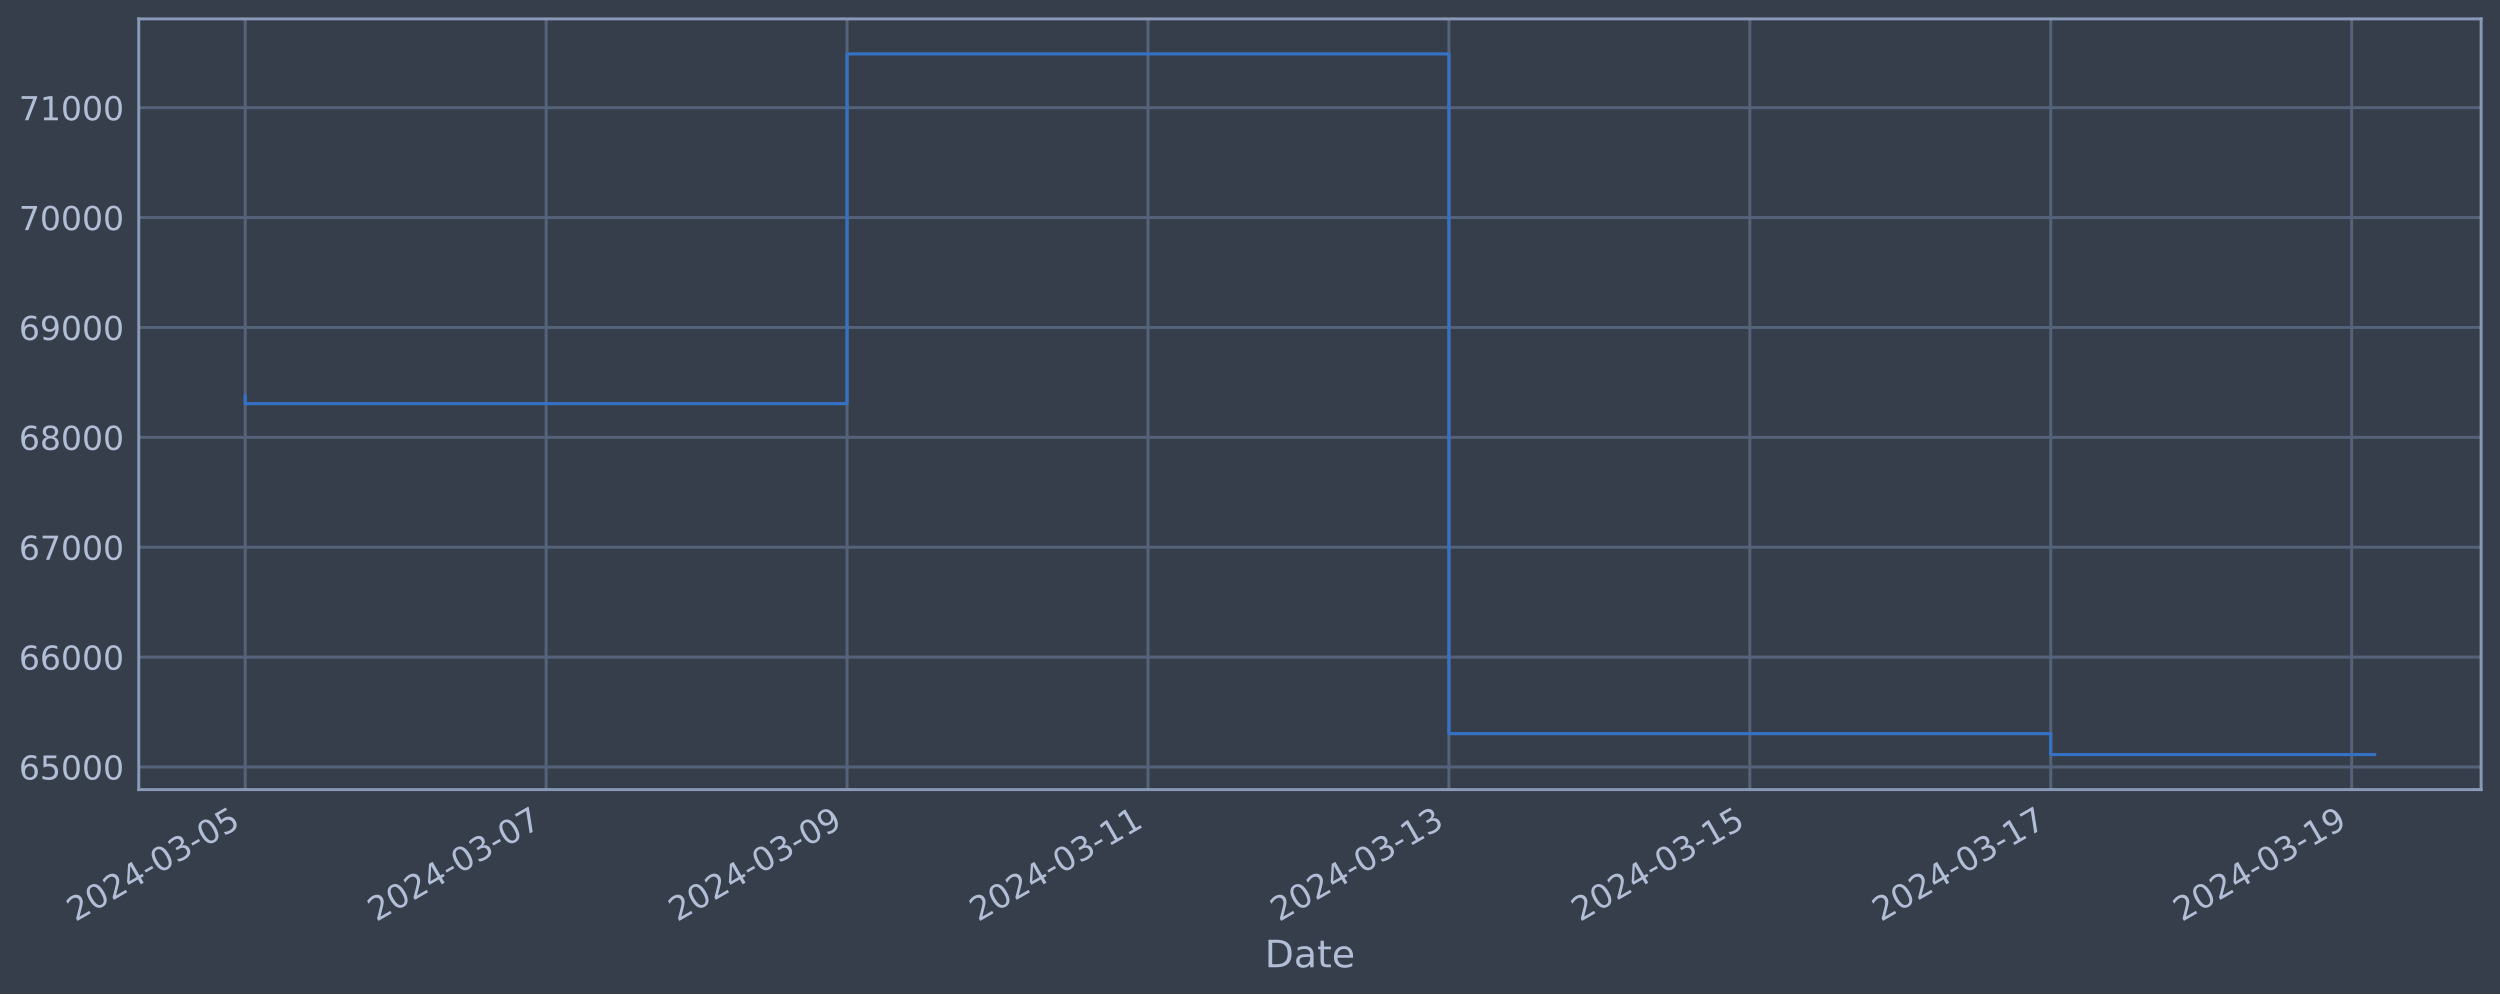
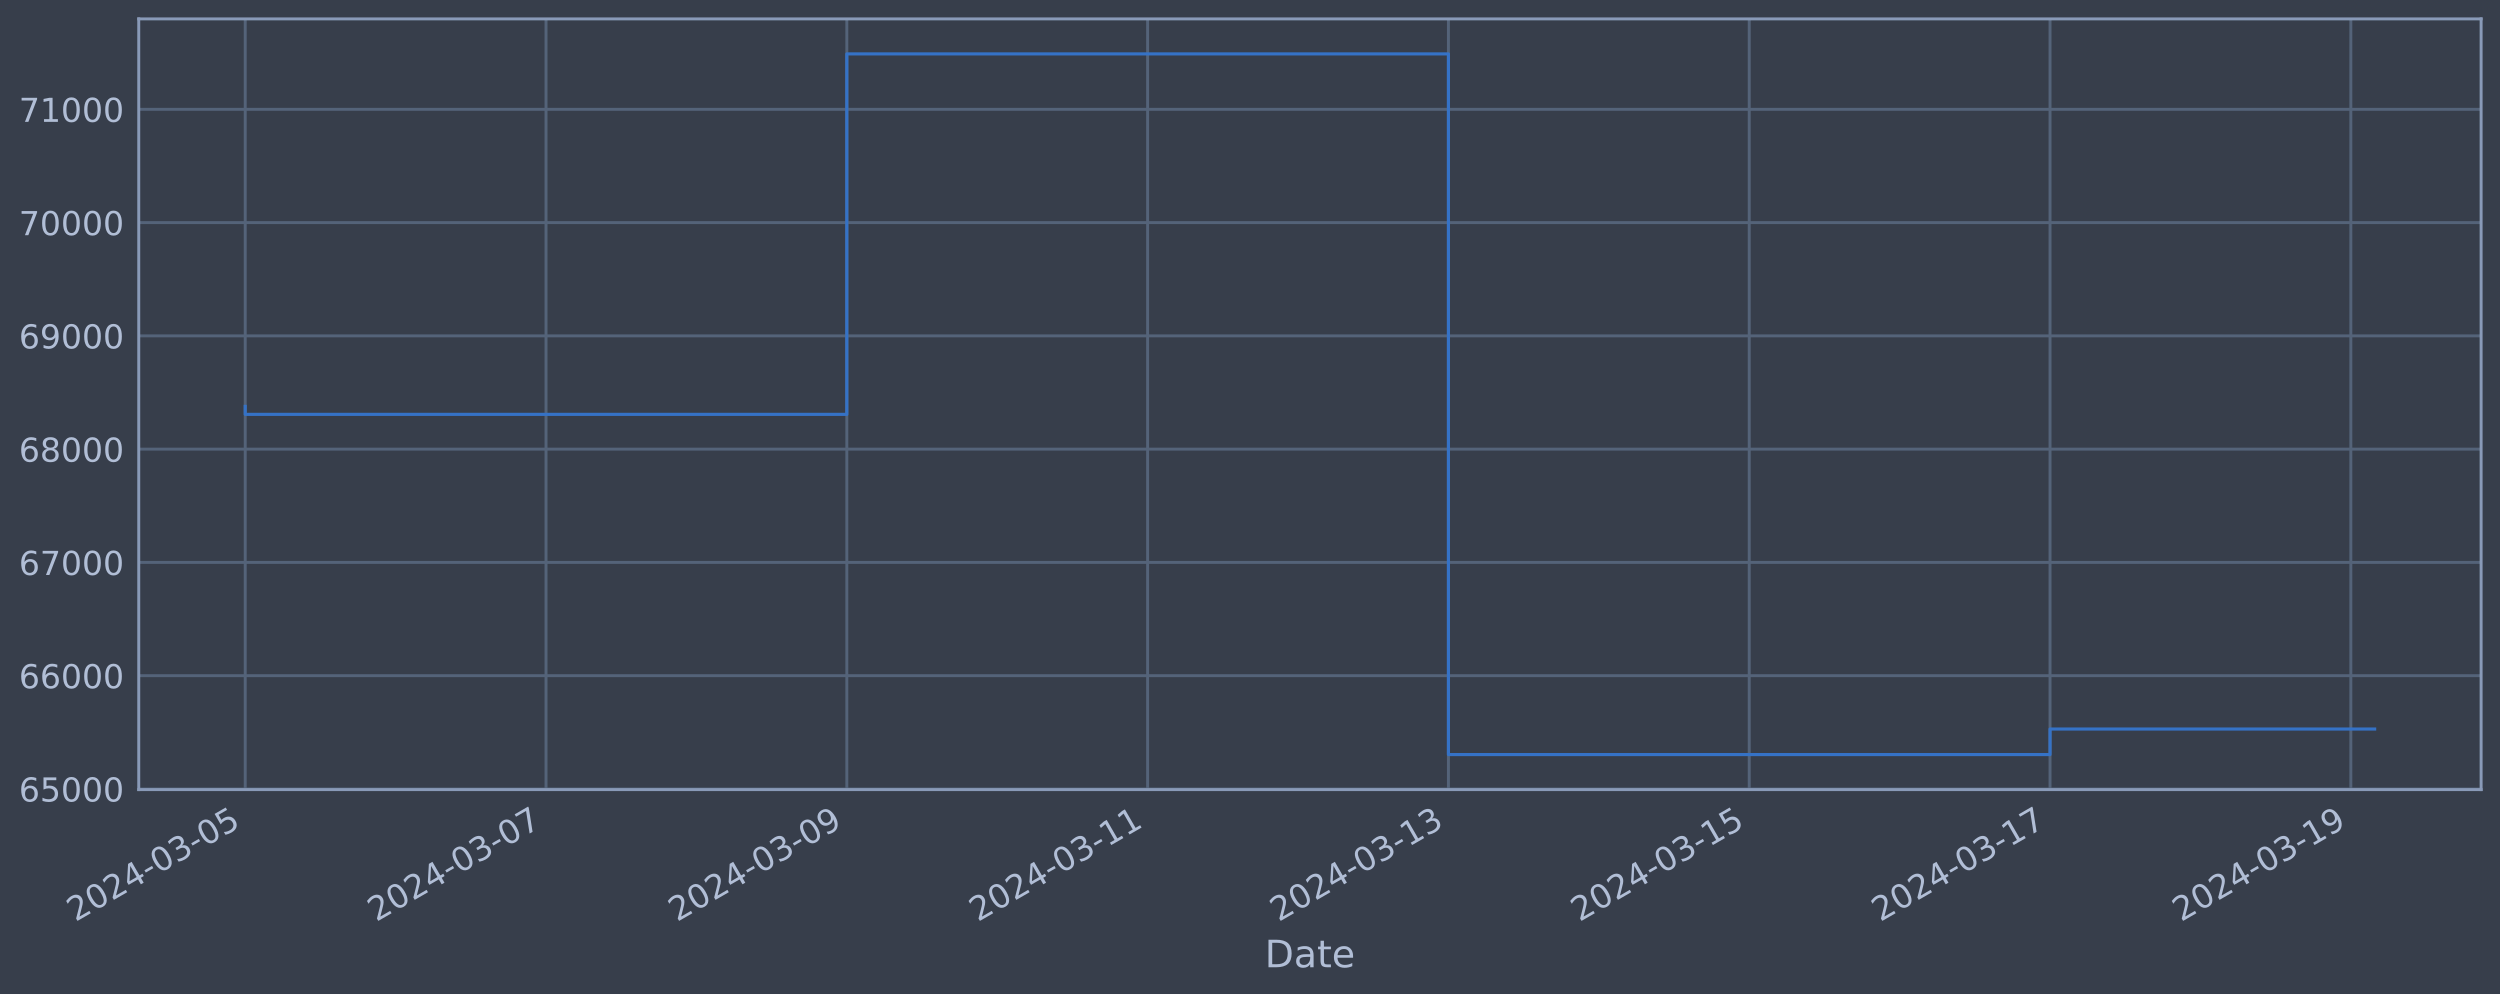
<svg xmlns="http://www.w3.org/2000/svg" xmlns:xlink="http://www.w3.org/1999/xlink" width="952.884pt" height="378.87pt" viewBox="0 0 952.884 378.87" version="1.1">
  <defs>
    <style type="text/css">*{stroke-linejoin: round; stroke-linecap: butt}</style>
  </defs>
  <g id="figure_1">
    <g id="patch_1">
      <path d="M 0 378.87  L 952.884 378.87  L 952.884 0  L 0 0  z " style="fill: #373e4b" />
    </g>
    <g id="axes_1">
      <g id="patch_2">
        <path d="M 52.884 300.96  L 945.684 300.96  L 945.684 7.2  L 52.884 7.2  z " style="fill: #373e4b" />
      </g>
      <g id="matplotlib.axis_1">
        <g id="xtick_1">
          <g id="line2d_1">
-             <path d="M 93.466 300.96  L 93.466 7.2  " clip-path="url(#p8a25032200)" style="fill: none; stroke: #546379; stroke-width: 1.12; stroke-linecap: square" />
+             <path d="M 93.466 300.96  L 93.466 7.2  " clip-path="url(#p06cc22b297)" style="fill: none; stroke: #546379; stroke-width: 1.12; stroke-linecap: square" />
          </g>
          <g id="line2d_2" />
          <g id="text_1">
            <g style="fill: #b1bed6" transform="translate(28.74006 351.4642) rotate(-30) scale(0.126 -0.126)">
              <defs>
                <path id="DejaVuSans-32" d="M 1228 531  L 3431 531  L 3431 0  L 469 0  L 469 531  Q 828 903 1448 1529  Q 2069 2156 2228 2338  Q 2531 2678 2651 2914  Q 2772 3150 2772 3378  Q 2772 3750 2511 3984  Q 2250 4219 1831 4219  Q 1534 4219 1204 4116  Q 875 4013 500 3803  L 500 4441  Q 881 4594 1212 4672  Q 1544 4750 1819 4750  Q 2544 4750 2975 4387  Q 3406 4025 3406 3419  Q 3406 3131 3298 2873  Q 3191 2616 2906 2266  Q 2828 2175 2409 1742  Q 1991 1309 1228 531  z " transform="scale(0.015625)" />
                <path id="DejaVuSans-30" d="M 2034 4250  Q 1547 4250 1301 3770  Q 1056 3291 1056 2328  Q 1056 1369 1301 889  Q 1547 409 2034 409  Q 2525 409 2770 889  Q 3016 1369 3016 2328  Q 3016 3291 2770 3770  Q 2525 4250 2034 4250  z M 2034 4750  Q 2819 4750 3233 4129  Q 3647 3509 3647 2328  Q 3647 1150 3233 529  Q 2819 -91 2034 -91  Q 1250 -91 836 529  Q 422 1150 422 2328  Q 422 3509 836 4129  Q 1250 4750 2034 4750  z " transform="scale(0.015625)" />
                <path id="DejaVuSans-34" d="M 2419 4116  L 825 1625  L 2419 1625  L 2419 4116  z M 2253 4666  L 3047 4666  L 3047 1625  L 3713 1625  L 3713 1100  L 3047 1100  L 3047 0  L 2419 0  L 2419 1100  L 313 1100  L 313 1709  L 2253 4666  z " transform="scale(0.015625)" />
                <path id="DejaVuSans-2d" d="M 313 2009  L 1997 2009  L 1997 1497  L 313 1497  L 313 2009  z " transform="scale(0.015625)" />
                <path id="DejaVuSans-33" d="M 2597 2516  Q 3050 2419 3304 2112  Q 3559 1806 3559 1356  Q 3559 666 3084 287  Q 2609 -91 1734 -91  Q 1441 -91 1130 -33  Q 819 25 488 141  L 488 750  Q 750 597 1062 519  Q 1375 441 1716 441  Q 2309 441 2620 675  Q 2931 909 2931 1356  Q 2931 1769 2642 2001  Q 2353 2234 1838 2234  L 1294 2234  L 1294 2753  L 1863 2753  Q 2328 2753 2575 2939  Q 2822 3125 2822 3475  Q 2822 3834 2567 4026  Q 2313 4219 1838 4219  Q 1578 4219 1281 4162  Q 984 4106 628 3988  L 628 4550  Q 988 4650 1302 4700  Q 1616 4750 1894 4750  Q 2613 4750 3031 4423  Q 3450 4097 3450 3541  Q 3450 3153 3228 2886  Q 3006 2619 2597 2516  z " transform="scale(0.015625)" />
                <path id="DejaVuSans-35" d="M 691 4666  L 3169 4666  L 3169 4134  L 1269 4134  L 1269 2991  Q 1406 3038 1543 3061  Q 1681 3084 1819 3084  Q 2600 3084 3056 2656  Q 3513 2228 3513 1497  Q 3513 744 3044 326  Q 2575 -91 1722 -91  Q 1428 -91 1123 -41  Q 819 9 494 109  L 494 744  Q 775 591 1075 516  Q 1375 441 1709 441  Q 2250 441 2565 725  Q 2881 1009 2881 1497  Q 2881 1984 2565 2268  Q 2250 2553 1709 2553  Q 1456 2553 1204 2497  Q 953 2441 691 2322  L 691 4666  z " transform="scale(0.015625)" />
              </defs>
              <use xlink:href="#DejaVuSans-32" />
              <use xlink:href="#DejaVuSans-30" x="63.623" />
              <use xlink:href="#DejaVuSans-32" x="127.246" />
              <use xlink:href="#DejaVuSans-34" x="190.869" />
              <use xlink:href="#DejaVuSans-2d" x="254.492" />
              <use xlink:href="#DejaVuSans-30" x="290.576" />
              <use xlink:href="#DejaVuSans-33" x="354.199" />
              <use xlink:href="#DejaVuSans-2d" x="417.822" />
              <use xlink:href="#DejaVuSans-30" x="453.906" />
              <use xlink:href="#DejaVuSans-35" x="517.529" />
            </g>
          </g>
        </g>
        <g id="xtick_2">
          <g id="line2d_3">
-             <path d="M 208.163 300.96  L 208.163 7.2  " clip-path="url(#p8a25032200)" style="fill: none; stroke: #546379; stroke-width: 1.12; stroke-linecap: square" />
+             <path d="M 208.118 300.96  L 208.118 7.2  " clip-path="url(#p06cc22b297)" style="fill: none; stroke: #546379; stroke-width: 1.12; stroke-linecap: square" />
          </g>
          <g id="line2d_4" />
          <g id="text_2">
-             <g style="fill: #b1bed6" transform="translate(143.4371 351.4642) rotate(-30) scale(0.126 -0.126)">
+             <g style="fill: #b1bed6" transform="translate(143.392 351.4642) rotate(-30) scale(0.126 -0.126)">
              <defs>
                <path id="DejaVuSans-37" d="M 525 4666  L 3525 4666  L 3525 4397  L 1831 0  L 1172 0  L 2766 4134  L 525 4134  L 525 4666  z " transform="scale(0.015625)" />
              </defs>
              <use xlink:href="#DejaVuSans-32" />
              <use xlink:href="#DejaVuSans-30" x="63.623" />
              <use xlink:href="#DejaVuSans-32" x="127.246" />
              <use xlink:href="#DejaVuSans-34" x="190.869" />
              <use xlink:href="#DejaVuSans-2d" x="254.492" />
              <use xlink:href="#DejaVuSans-30" x="290.576" />
              <use xlink:href="#DejaVuSans-33" x="354.199" />
              <use xlink:href="#DejaVuSans-2d" x="417.822" />
              <use xlink:href="#DejaVuSans-30" x="453.906" />
              <use xlink:href="#DejaVuSans-37" x="517.529" />
            </g>
          </g>
        </g>
        <g id="xtick_3">
          <g id="line2d_5">
-             <path d="M 322.86 300.96  L 322.86 7.2  " clip-path="url(#p8a25032200)" style="fill: none; stroke: #546379; stroke-width: 1.12; stroke-linecap: square" />
+             <path d="M 322.769 300.96  L 322.769 7.2  " clip-path="url(#p06cc22b297)" style="fill: none; stroke: #546379; stroke-width: 1.12; stroke-linecap: square" />
          </g>
          <g id="line2d_6" />
          <g id="text_3">
-             <g style="fill: #b1bed6" transform="translate(258.1342 351.4642) rotate(-30) scale(0.126 -0.126)">
+             <g style="fill: #b1bed6" transform="translate(258.044 351.4642) rotate(-30) scale(0.126 -0.126)">
              <defs>
                <path id="DejaVuSans-39" d="M 703 97  L 703 672  Q 941 559 1184 500  Q 1428 441 1663 441  Q 2288 441 2617 861  Q 2947 1281 2994 2138  Q 2813 1869 2534 1725  Q 2256 1581 1919 1581  Q 1219 1581 811 2004  Q 403 2428 403 3163  Q 403 3881 828 4315  Q 1253 4750 1959 4750  Q 2769 4750 3195 4129  Q 3622 3509 3622 2328  Q 3622 1225 3098 567  Q 2575 -91 1691 -91  Q 1453 -91 1209 -44  Q 966 3 703 97  z M 1959 2075  Q 2384 2075 2632 2365  Q 2881 2656 2881 3163  Q 2881 3666 2632 3958  Q 2384 4250 1959 4250  Q 1534 4250 1286 3958  Q 1038 3666 1038 3163  Q 1038 2656 1286 2365  Q 1534 2075 1959 2075  z " transform="scale(0.015625)" />
              </defs>
              <use xlink:href="#DejaVuSans-32" />
              <use xlink:href="#DejaVuSans-30" x="63.623" />
              <use xlink:href="#DejaVuSans-32" x="127.246" />
              <use xlink:href="#DejaVuSans-34" x="190.869" />
              <use xlink:href="#DejaVuSans-2d" x="254.492" />
              <use xlink:href="#DejaVuSans-30" x="290.576" />
              <use xlink:href="#DejaVuSans-33" x="354.199" />
              <use xlink:href="#DejaVuSans-2d" x="417.822" />
              <use xlink:href="#DejaVuSans-30" x="453.906" />
              <use xlink:href="#DejaVuSans-39" x="517.529" />
            </g>
          </g>
        </g>
        <g id="xtick_4">
          <g id="line2d_7">
-             <path d="M 437.557 300.96  L 437.557 7.2  " clip-path="url(#p8a25032200)" style="fill: none; stroke: #546379; stroke-width: 1.12; stroke-linecap: square" />
+             <path d="M 437.421 300.96  L 437.421 7.2  " clip-path="url(#p06cc22b297)" style="fill: none; stroke: #546379; stroke-width: 1.12; stroke-linecap: square" />
          </g>
          <g id="line2d_8" />
          <g id="text_4">
-             <g style="fill: #b1bed6" transform="translate(372.8312 351.4642) rotate(-30) scale(0.126 -0.126)">
+             <g style="fill: #b1bed6" transform="translate(372.6959 351.4642) rotate(-30) scale(0.126 -0.126)">
              <defs>
                <path id="DejaVuSans-31" d="M 794 531  L 1825 531  L 1825 4091  L 703 3866  L 703 4441  L 1819 4666  L 2450 4666  L 2450 531  L 3481 531  L 3481 0  L 794 0  L 794 531  z " transform="scale(0.015625)" />
              </defs>
              <use xlink:href="#DejaVuSans-32" />
              <use xlink:href="#DejaVuSans-30" x="63.623" />
              <use xlink:href="#DejaVuSans-32" x="127.246" />
              <use xlink:href="#DejaVuSans-34" x="190.869" />
              <use xlink:href="#DejaVuSans-2d" x="254.492" />
              <use xlink:href="#DejaVuSans-30" x="290.576" />
              <use xlink:href="#DejaVuSans-33" x="354.199" />
              <use xlink:href="#DejaVuSans-2d" x="417.822" />
              <use xlink:href="#DejaVuSans-31" x="453.906" />
              <use xlink:href="#DejaVuSans-31" x="517.529" />
            </g>
          </g>
        </g>
        <g id="xtick_5">
          <g id="line2d_9">
-             <path d="M 552.254 300.96  L 552.254 7.2  " clip-path="url(#p8a25032200)" style="fill: none; stroke: #546379; stroke-width: 1.12; stroke-linecap: square" />
+             <path d="M 552.073 300.96  L 552.073 7.2  " clip-path="url(#p06cc22b297)" style="fill: none; stroke: #546379; stroke-width: 1.12; stroke-linecap: square" />
          </g>
          <g id="line2d_10" />
          <g id="text_5">
-             <g style="fill: #b1bed6" transform="translate(487.5283 351.4642) rotate(-30) scale(0.126 -0.126)">
+             <g style="fill: #b1bed6" transform="translate(487.3479 351.4642) rotate(-30) scale(0.126 -0.126)">
              <use xlink:href="#DejaVuSans-32" />
              <use xlink:href="#DejaVuSans-30" x="63.623" />
              <use xlink:href="#DejaVuSans-32" x="127.246" />
              <use xlink:href="#DejaVuSans-34" x="190.869" />
              <use xlink:href="#DejaVuSans-2d" x="254.492" />
              <use xlink:href="#DejaVuSans-30" x="290.576" />
              <use xlink:href="#DejaVuSans-33" x="354.199" />
              <use xlink:href="#DejaVuSans-2d" x="417.822" />
              <use xlink:href="#DejaVuSans-31" x="453.906" />
              <use xlink:href="#DejaVuSans-33" x="517.529" />
            </g>
          </g>
        </g>
        <g id="xtick_6">
          <g id="line2d_11">
-             <path d="M 666.951 300.96  L 666.951 7.2  " clip-path="url(#p8a25032200)" style="fill: none; stroke: #546379; stroke-width: 1.12; stroke-linecap: square" />
+             <path d="M 666.725 300.96  L 666.725 7.2  " clip-path="url(#p06cc22b297)" style="fill: none; stroke: #546379; stroke-width: 1.12; stroke-linecap: square" />
          </g>
          <g id="line2d_12" />
          <g id="text_6">
-             <g style="fill: #b1bed6" transform="translate(602.2254 351.4642) rotate(-30) scale(0.126 -0.126)">
+             <g style="fill: #b1bed6" transform="translate(601.9999 351.4642) rotate(-30) scale(0.126 -0.126)">
              <use xlink:href="#DejaVuSans-32" />
              <use xlink:href="#DejaVuSans-30" x="63.623" />
              <use xlink:href="#DejaVuSans-32" x="127.246" />
              <use xlink:href="#DejaVuSans-34" x="190.869" />
              <use xlink:href="#DejaVuSans-2d" x="254.492" />
              <use xlink:href="#DejaVuSans-30" x="290.576" />
              <use xlink:href="#DejaVuSans-33" x="354.199" />
              <use xlink:href="#DejaVuSans-2d" x="417.822" />
              <use xlink:href="#DejaVuSans-31" x="453.906" />
              <use xlink:href="#DejaVuSans-35" x="517.529" />
            </g>
          </g>
        </g>
        <g id="xtick_7">
          <g id="line2d_13">
-             <path d="M 781.648 300.96  L 781.648 7.2  " clip-path="url(#p8a25032200)" style="fill: none; stroke: #546379; stroke-width: 1.12; stroke-linecap: square" />
+             <path d="M 781.377 300.96  L 781.377 7.2  " clip-path="url(#p06cc22b297)" style="fill: none; stroke: #546379; stroke-width: 1.12; stroke-linecap: square" />
          </g>
          <g id="line2d_14" />
          <g id="text_7">
-             <g style="fill: #b1bed6" transform="translate(716.9224 351.4642) rotate(-30) scale(0.126 -0.126)">
+             <g style="fill: #b1bed6" transform="translate(716.6518 351.4642) rotate(-30) scale(0.126 -0.126)">
              <use xlink:href="#DejaVuSans-32" />
              <use xlink:href="#DejaVuSans-30" x="63.623" />
              <use xlink:href="#DejaVuSans-32" x="127.246" />
              <use xlink:href="#DejaVuSans-34" x="190.869" />
              <use xlink:href="#DejaVuSans-2d" x="254.492" />
              <use xlink:href="#DejaVuSans-30" x="290.576" />
              <use xlink:href="#DejaVuSans-33" x="354.199" />
              <use xlink:href="#DejaVuSans-2d" x="417.822" />
              <use xlink:href="#DejaVuSans-31" x="453.906" />
              <use xlink:href="#DejaVuSans-37" x="517.529" />
            </g>
          </g>
        </g>
        <g id="xtick_8">
          <g id="line2d_15">
-             <path d="M 896.345 300.96  L 896.345 7.2  " clip-path="url(#p8a25032200)" style="fill: none; stroke: #546379; stroke-width: 1.12; stroke-linecap: square" />
+             <path d="M 896.029 300.96  L 896.029 7.2  " clip-path="url(#p06cc22b297)" style="fill: none; stroke: #546379; stroke-width: 1.12; stroke-linecap: square" />
          </g>
          <g id="line2d_16" />
          <g id="text_8">
-             <g style="fill: #b1bed6" transform="translate(831.6195 351.4642) rotate(-30) scale(0.126 -0.126)">
+             <g style="fill: #b1bed6" transform="translate(831.3038 351.4642) rotate(-30) scale(0.126 -0.126)">
              <use xlink:href="#DejaVuSans-32" />
              <use xlink:href="#DejaVuSans-30" x="63.623" />
              <use xlink:href="#DejaVuSans-32" x="127.246" />
              <use xlink:href="#DejaVuSans-34" x="190.869" />
              <use xlink:href="#DejaVuSans-2d" x="254.492" />
              <use xlink:href="#DejaVuSans-30" x="290.576" />
              <use xlink:href="#DejaVuSans-33" x="354.199" />
              <use xlink:href="#DejaVuSans-2d" x="417.822" />
              <use xlink:href="#DejaVuSans-31" x="453.906" />
              <use xlink:href="#DejaVuSans-39" x="517.529" />
            </g>
          </g>
        </g>
        <g id="text_9">
          <g style="fill: #b1bed6" transform="translate(482.0746 368.6753) scale(0.144 -0.144)">
            <defs>
              <path id="DejaVuSans-44" d="M 1259 4147  L 1259 519  L 2022 519  Q 2988 519 3436 956  Q 3884 1394 3884 2338  Q 3884 3275 3436 3711  Q 2988 4147 2022 4147  L 1259 4147  z M 628 4666  L 1925 4666  Q 3281 4666 3915 4102  Q 4550 3538 4550 2338  Q 4550 1131 3912 565  Q 3275 0 1925 0  L 628 0  L 628 4666  z " transform="scale(0.015625)" />
              <path id="DejaVuSans-61" d="M 2194 1759  Q 1497 1759 1228 1600  Q 959 1441 959 1056  Q 959 750 1161 570  Q 1363 391 1709 391  Q 2188 391 2477 730  Q 2766 1069 2766 1631  L 2766 1759  L 2194 1759  z M 3341 1997  L 3341 0  L 2766 0  L 2766 531  Q 2569 213 2275 61  Q 1981 -91 1556 -91  Q 1019 -91 701 211  Q 384 513 384 1019  Q 384 1609 779 1909  Q 1175 2209 1959 2209  L 2766 2209  L 2766 2266  Q 2766 2663 2505 2880  Q 2244 3097 1772 3097  Q 1472 3097 1187 3025  Q 903 2953 641 2809  L 641 3341  Q 956 3463 1253 3523  Q 1550 3584 1831 3584  Q 2591 3584 2966 3190  Q 3341 2797 3341 1997  z " transform="scale(0.015625)" />
              <path id="DejaVuSans-74" d="M 1172 4494  L 1172 3500  L 2356 3500  L 2356 3053  L 1172 3053  L 1172 1153  Q 1172 725 1289 603  Q 1406 481 1766 481  L 2356 481  L 2356 0  L 1766 0  Q 1100 0 847 248  Q 594 497 594 1153  L 594 3053  L 172 3053  L 172 3500  L 594 3500  L 594 4494  L 1172 4494  z " transform="scale(0.015625)" />
              <path id="DejaVuSans-65" d="M 3597 1894  L 3597 1613  L 953 1613  Q 991 1019 1311 708  Q 1631 397 2203 397  Q 2534 397 2845 478  Q 3156 559 3463 722  L 3463 178  Q 3153 47 2828 -22  Q 2503 -91 2169 -91  Q 1331 -91 842 396  Q 353 884 353 1716  Q 353 2575 817 3079  Q 1281 3584 2069 3584  Q 2775 3584 3186 3129  Q 3597 2675 3597 1894  z M 3022 2063  Q 3016 2534 2758 2815  Q 2500 3097 2075 3097  Q 1594 3097 1305 2825  Q 1016 2553 972 2059  L 3022 2063  z " transform="scale(0.015625)" />
            </defs>
            <use xlink:href="#DejaVuSans-44" />
            <use xlink:href="#DejaVuSans-61" x="77.002" />
            <use xlink:href="#DejaVuSans-74" x="138.281" />
            <use xlink:href="#DejaVuSans-65" x="177.49" />
          </g>
        </g>
      </g>
      <g id="matplotlib.axis_2">
        <g id="ytick_1">
          <g id="line2d_17">
-             <path d="M 52.884 292.339  L 945.684 292.339  " clip-path="url(#p8a25032200)" style="fill: none; stroke: #546379; stroke-width: 1.12; stroke-linecap: square" />
+             <path d="M 52.884 300.718  L 945.684 300.718  " clip-path="url(#p06cc22b297)" style="fill: none; stroke: #546379; stroke-width: 1.12; stroke-linecap: square" />
          </g>
          <g id="line2d_18" />
          <g id="text_10">
-             <g style="fill: #b1bed6" transform="translate(7.2 297.1257) scale(0.126 -0.126)">
+             <g style="fill: #b1bed6" transform="translate(7.2 305.5049) scale(0.126 -0.126)">
              <defs>
                <path id="DejaVuSans-36" d="M 2113 2584  Q 1688 2584 1439 2293  Q 1191 2003 1191 1497  Q 1191 994 1439 701  Q 1688 409 2113 409  Q 2538 409 2786 701  Q 3034 994 3034 1497  Q 3034 2003 2786 2293  Q 2538 2584 2113 2584  z M 3366 4563  L 3366 3988  Q 3128 4100 2886 4159  Q 2644 4219 2406 4219  Q 1781 4219 1451 3797  Q 1122 3375 1075 2522  Q 1259 2794 1537 2939  Q 1816 3084 2150 3084  Q 2853 3084 3261 2657  Q 3669 2231 3669 1497  Q 3669 778 3244 343  Q 2819 -91 2113 -91  Q 1303 -91 875 529  Q 447 1150 447 2328  Q 447 3434 972 4092  Q 1497 4750 2381 4750  Q 2619 4750 2861 4703  Q 3103 4656 3366 4563  z " transform="scale(0.015625)" />
              </defs>
              <use xlink:href="#DejaVuSans-36" />
              <use xlink:href="#DejaVuSans-35" x="63.623" />
              <use xlink:href="#DejaVuSans-30" x="127.246" />
              <use xlink:href="#DejaVuSans-30" x="190.869" />
              <use xlink:href="#DejaVuSans-30" x="254.492" />
            </g>
          </g>
        </g>
        <g id="ytick_2">
          <g id="line2d_19">
-             <path d="M 52.884 250.456  L 945.684 250.456  " clip-path="url(#p8a25032200)" style="fill: none; stroke: #546379; stroke-width: 1.12; stroke-linecap: square" />
+             <path d="M 52.884 257.544  L 945.684 257.544  " clip-path="url(#p06cc22b297)" style="fill: none; stroke: #546379; stroke-width: 1.12; stroke-linecap: square" />
          </g>
          <g id="line2d_20" />
          <g id="text_11">
-             <g style="fill: #b1bed6" transform="translate(7.2 255.243) scale(0.126 -0.126)">
+             <g style="fill: #b1bed6" transform="translate(7.2 262.331) scale(0.126 -0.126)">
              <use xlink:href="#DejaVuSans-36" />
              <use xlink:href="#DejaVuSans-36" x="63.623" />
              <use xlink:href="#DejaVuSans-30" x="127.246" />
              <use xlink:href="#DejaVuSans-30" x="190.869" />
              <use xlink:href="#DejaVuSans-30" x="254.492" />
            </g>
          </g>
        </g>
        <g id="ytick_3">
          <g id="line2d_21">
-             <path d="M 52.884 208.573  L 945.684 208.573  " clip-path="url(#p8a25032200)" style="fill: none; stroke: #546379; stroke-width: 1.12; stroke-linecap: square" />
+             <path d="M 52.884 214.37  L 945.684 214.37  " clip-path="url(#p06cc22b297)" style="fill: none; stroke: #546379; stroke-width: 1.12; stroke-linecap: square" />
          </g>
          <g id="line2d_22" />
          <g id="text_12">
-             <g style="fill: #b1bed6" transform="translate(7.2 213.3603) scale(0.126 -0.126)">
+             <g style="fill: #b1bed6" transform="translate(7.2 219.157) scale(0.126 -0.126)">
              <use xlink:href="#DejaVuSans-36" />
              <use xlink:href="#DejaVuSans-37" x="63.623" />
              <use xlink:href="#DejaVuSans-30" x="127.246" />
              <use xlink:href="#DejaVuSans-30" x="190.869" />
              <use xlink:href="#DejaVuSans-30" x="254.492" />
            </g>
          </g>
        </g>
        <g id="ytick_4">
          <g id="line2d_23">
-             <path d="M 52.884 166.691  L 945.684 166.691  " clip-path="url(#p8a25032200)" style="fill: none; stroke: #546379; stroke-width: 1.12; stroke-linecap: square" />
+             <path d="M 52.884 171.196  L 945.684 171.196  " clip-path="url(#p06cc22b297)" style="fill: none; stroke: #546379; stroke-width: 1.12; stroke-linecap: square" />
          </g>
          <g id="line2d_24" />
          <g id="text_13">
-             <g style="fill: #b1bed6" transform="translate(7.2 171.4776) scale(0.126 -0.126)">
+             <g style="fill: #b1bed6" transform="translate(7.2 175.9831) scale(0.126 -0.126)">
              <defs>
                <path id="DejaVuSans-38" d="M 2034 2216  Q 1584 2216 1326 1975  Q 1069 1734 1069 1313  Q 1069 891 1326 650  Q 1584 409 2034 409  Q 2484 409 2743 651  Q 3003 894 3003 1313  Q 3003 1734 2745 1975  Q 2488 2216 2034 2216  z M 1403 2484  Q 997 2584 770 2862  Q 544 3141 544 3541  Q 544 4100 942 4425  Q 1341 4750 2034 4750  Q 2731 4750 3128 4425  Q 3525 4100 3525 3541  Q 3525 3141 3298 2862  Q 3072 2584 2669 2484  Q 3125 2378 3379 2068  Q 3634 1759 3634 1313  Q 3634 634 3220 271  Q 2806 -91 2034 -91  Q 1263 -91 848 271  Q 434 634 434 1313  Q 434 1759 690 2068  Q 947 2378 1403 2484  z M 1172 3481  Q 1172 3119 1398 2916  Q 1625 2713 2034 2713  Q 2441 2713 2670 2916  Q 2900 3119 2900 3481  Q 2900 3844 2670 4047  Q 2441 4250 2034 4250  Q 1625 4250 1398 4047  Q 1172 3844 1172 3481  z " transform="scale(0.015625)" />
              </defs>
              <use xlink:href="#DejaVuSans-36" />
              <use xlink:href="#DejaVuSans-38" x="63.623" />
              <use xlink:href="#DejaVuSans-30" x="127.246" />
              <use xlink:href="#DejaVuSans-30" x="190.869" />
              <use xlink:href="#DejaVuSans-30" x="254.492" />
            </g>
          </g>
        </g>
        <g id="ytick_5">
          <g id="line2d_25">
-             <path d="M 52.884 124.808  L 945.684 124.808  " clip-path="url(#p8a25032200)" style="fill: none; stroke: #546379; stroke-width: 1.12; stroke-linecap: square" />
+             <path d="M 52.884 128.022  L 945.684 128.022  " clip-path="url(#p06cc22b297)" style="fill: none; stroke: #546379; stroke-width: 1.12; stroke-linecap: square" />
          </g>
          <g id="line2d_26" />
          <g id="text_14">
-             <g style="fill: #b1bed6" transform="translate(7.2 129.595) scale(0.126 -0.126)">
+             <g style="fill: #b1bed6" transform="translate(7.2 132.8092) scale(0.126 -0.126)">
              <use xlink:href="#DejaVuSans-36" />
              <use xlink:href="#DejaVuSans-39" x="63.623" />
              <use xlink:href="#DejaVuSans-30" x="127.246" />
              <use xlink:href="#DejaVuSans-30" x="190.869" />
              <use xlink:href="#DejaVuSans-30" x="254.492" />
            </g>
          </g>
        </g>
        <g id="ytick_6">
          <g id="line2d_27">
-             <path d="M 52.884 82.925  L 945.684 82.925  " clip-path="url(#p8a25032200)" style="fill: none; stroke: #546379; stroke-width: 1.12; stroke-linecap: square" />
+             <path d="M 52.884 84.848  L 945.684 84.848  " clip-path="url(#p06cc22b297)" style="fill: none; stroke: #546379; stroke-width: 1.12; stroke-linecap: square" />
          </g>
          <g id="line2d_28" />
          <g id="text_15">
-             <g style="fill: #b1bed6" transform="translate(7.2 87.71227) scale(0.126 -0.126)">
+             <g style="fill: #b1bed6" transform="translate(7.2 89.63523) scale(0.126 -0.126)">
              <use xlink:href="#DejaVuSans-37" />
              <use xlink:href="#DejaVuSans-30" x="63.623" />
              <use xlink:href="#DejaVuSans-30" x="127.246" />
              <use xlink:href="#DejaVuSans-30" x="190.869" />
              <use xlink:href="#DejaVuSans-30" x="254.492" />
            </g>
          </g>
        </g>
        <g id="ytick_7">
          <g id="line2d_29">
-             <path d="M 52.884 41.043  L 945.684 41.043  " clip-path="url(#p8a25032200)" style="fill: none; stroke: #546379; stroke-width: 1.12; stroke-linecap: square" />
+             <path d="M 52.884 41.674  L 945.684 41.674  " clip-path="url(#p06cc22b297)" style="fill: none; stroke: #546379; stroke-width: 1.12; stroke-linecap: square" />
          </g>
          <g id="line2d_30" />
          <g id="text_16">
-             <g style="fill: #b1bed6" transform="translate(7.2 45.82959) scale(0.126 -0.126)">
+             <g style="fill: #b1bed6" transform="translate(7.2 46.4613) scale(0.126 -0.126)">
              <use xlink:href="#DejaVuSans-37" />
              <use xlink:href="#DejaVuSans-31" x="63.623" />
              <use xlink:href="#DejaVuSans-30" x="127.246" />
              <use xlink:href="#DejaVuSans-30" x="190.869" />
              <use xlink:href="#DejaVuSans-30" x="254.492" />
            </g>
          </g>
        </g>
      </g>
      <g id="line2d_31">
-         <path d="M 93.466 150.873  L 93.466 153.837  L 322.86 153.837  L 322.86 20.553  L 552.254 20.553  L 552.254 279.62  L 781.648 279.62  L 781.648 287.607  L 905.102 287.607  " clip-path="url(#p8a25032200)" style="fill: none; stroke: #3572c6; stroke-width: 1.2; stroke-linecap: square" />
+         <path d="M 93.466 154.891  L 93.466 157.946  L 322.769 157.946  L 322.769 20.553  L 552.073 20.553  L 552.073 287.607  L 781.377 287.607  L 781.377 277.88  L 905.102 277.88  " clip-path="url(#p06cc22b297)" style="fill: none; stroke: #3572c6; stroke-width: 1.2; stroke-linecap: square" />
      </g>
      <g id="patch_3">
        <path d="M 52.884 300.96  L 52.884 7.2  " style="fill: none; stroke: #899ab8; stroke-width: 1.12; stroke-linejoin: miter; stroke-linecap: square" />
      </g>
      <g id="patch_4">
        <path d="M 945.684 300.96  L 945.684 7.2  " style="fill: none; stroke: #899ab8; stroke-width: 1.12; stroke-linejoin: miter; stroke-linecap: square" />
      </g>
      <g id="patch_5">
        <path d="M 52.884 300.96  L 945.684 300.96  " style="fill: none; stroke: #899ab8; stroke-width: 1.12; stroke-linejoin: miter; stroke-linecap: square" />
      </g>
      <g id="patch_6">
        <path d="M 52.884 7.2  L 945.684 7.2  " style="fill: none; stroke: #899ab8; stroke-width: 1.12; stroke-linejoin: miter; stroke-linecap: square" />
      </g>
    </g>
  </g>
  <defs>
-     <clipPath id="p8a25032200">
+     <clipPath id="p06cc22b297">
      <rect x="52.884" y="7.2" width="892.8" height="293.76" />
    </clipPath>
  </defs>
</svg>
